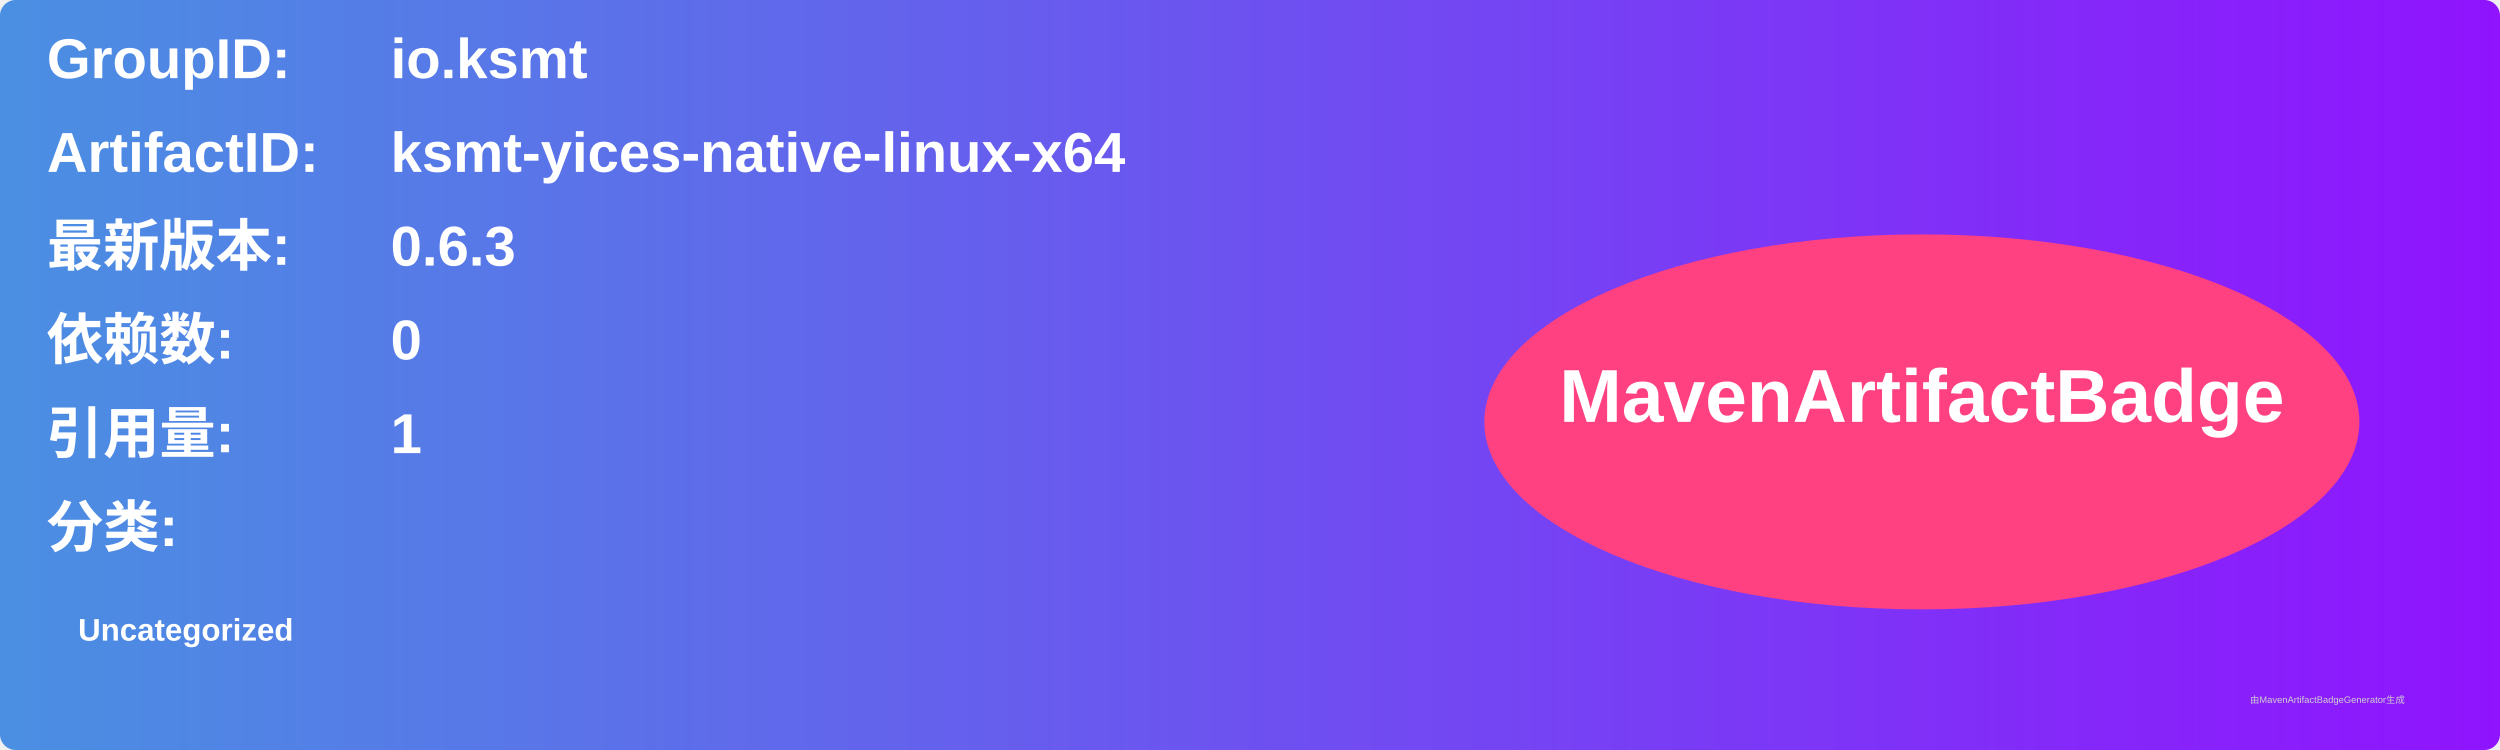
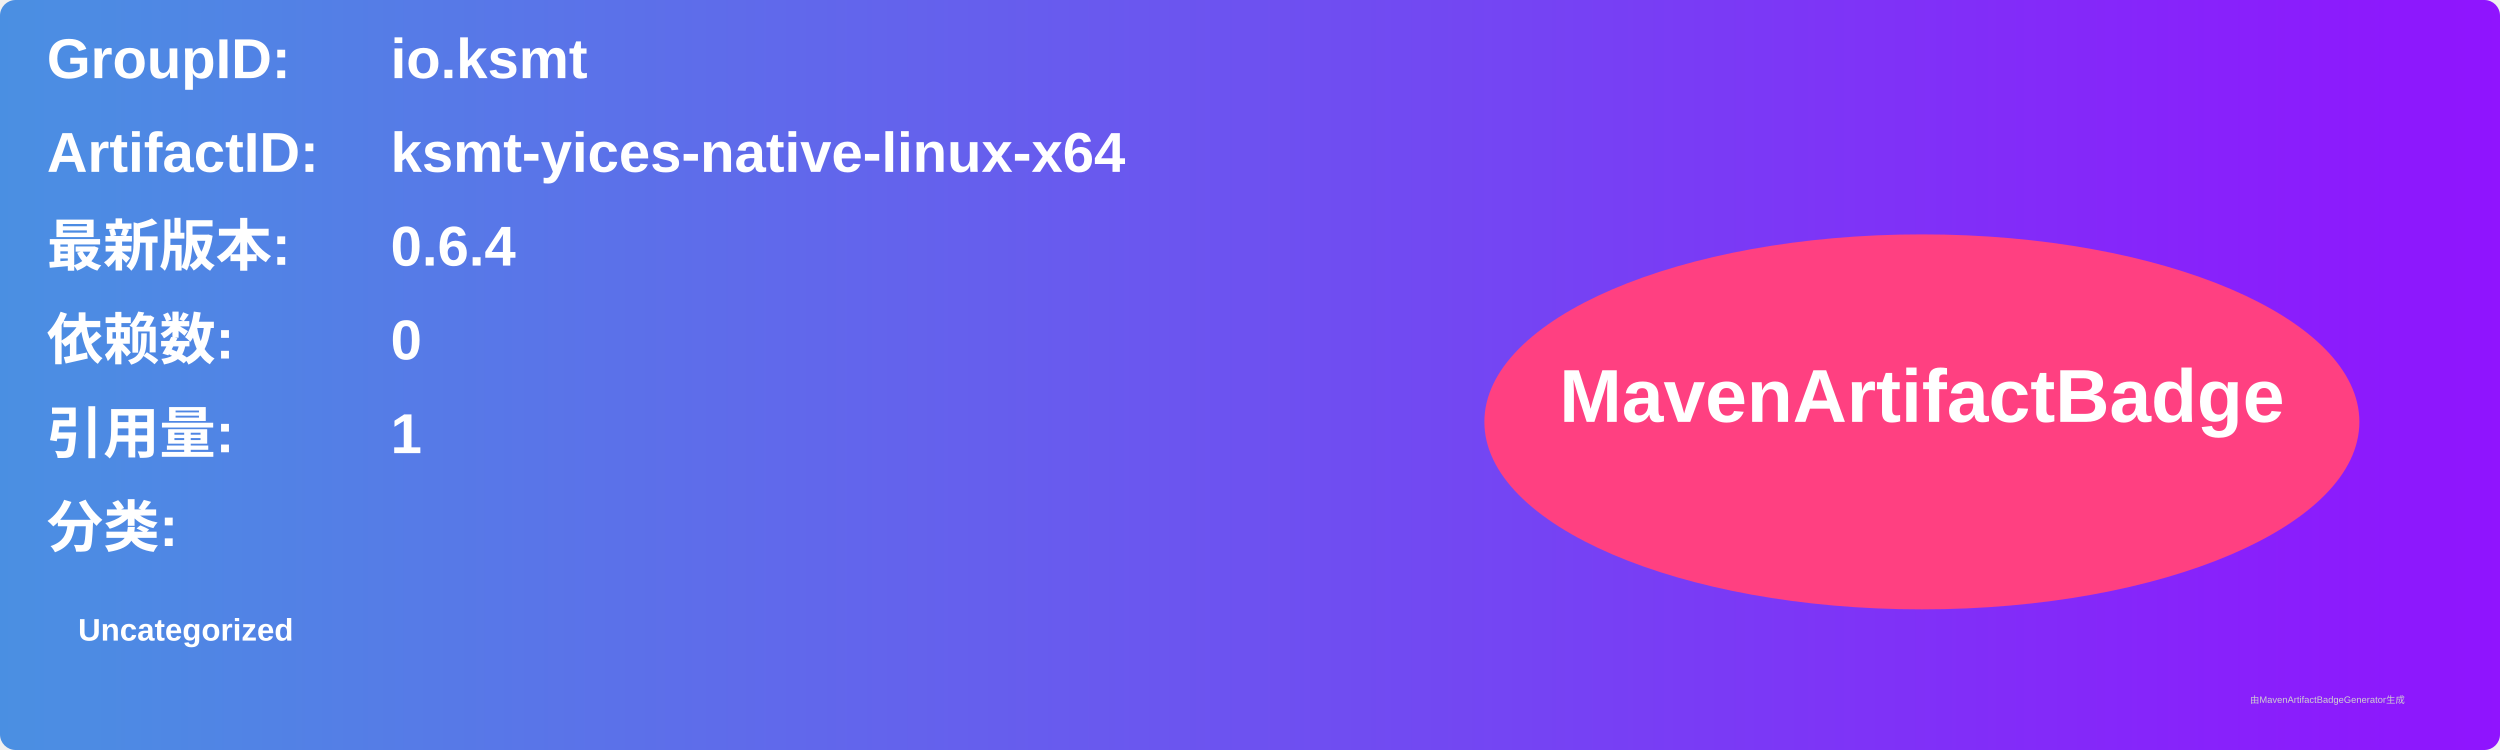
<svg xmlns="http://www.w3.org/2000/svg" width="800" height="240" viewBox="0 0 800 240">
  <linearGradient id="grad" x1="0%" y1="0%" x2="100%" y2="0%">
    <stop offset="0%" stop-color="#4a90e2" />
    <stop offset="100%" stop-color="#9013fe" />
  </linearGradient>
  <rect width="100%" height="100%" rx="5" ry="5" fill="url(#grad)" />
  <g transform="translate(15, 15)">
    <text x="0" y="10" font-family="Arial" font-size="18" fill="white" font-weight="bold" width="260">GroupID:</text>
    <text x="110" y="10" font-family="Arial" font-size="18" fill="white" font-weight="bold" width="460">io.ksmt</text>
    <text x="0" y="40" font-family="Arial" font-size="18" fill="white" font-weight="bold" width="260">ArtifactID:</text>
    <text x="110" y="40" font-family="Arial" font-size="18" fill="white" font-weight="bold" width="460">ksmt-yices-native-linux-x64</text>
    <text x="0" y="70" font-family="Arial" font-size="18" fill="white" font-weight="bold">最新版本:</text>
    <text x="110" y="70" font-family="Arial" font-size="18" fill="white" font-weight="bold">
-       <tspan font-weight="bold">0.6.3</tspan>
+       <tspan font-weight="bold">0.6.4</tspan>
    </text>
    <text x="0" y="100" font-family="Arial" font-size="18" fill="white" font-weight="bold">依赖数: </text>
    <text x="110" y="100" font-family="Arial" font-size="18" fill="white">
      <tspan font-weight="bold">0</tspan>
    </text>
    <text x="0" y="130" font-family="Arial" font-size="18" fill="white" font-weight="bold">引用量: </text>
    <text x="110" y="130" font-family="Arial" font-size="18" fill="white">
      <tspan font-weight="bold">1</tspan>
    </text>
    <text x="0" y="160" font-family="Arial" font-size="18" fill="white" font-weight="bold">分类:</text>
    <text x="10" y="190" font-family="Arial" font-size="10" fill="white">
      <tspan font-weight="bold">Uncategorized</tspan>
    </text>
    <ellipse cx="600" cy="120" rx="140" ry="60" fill="#ff4081" />
    <text x="600" y="120" text-anchor="middle" font-family="Arial" font-size="24" fill="white" font-weight="bold">MavenArtifactBadge</text>
  </g>
  <text x="720" y="225" font-family="Arial" font-size="3" fill="#d0d0d0">由MavenArtifactBadgeGenerator生成</text>
</svg>
